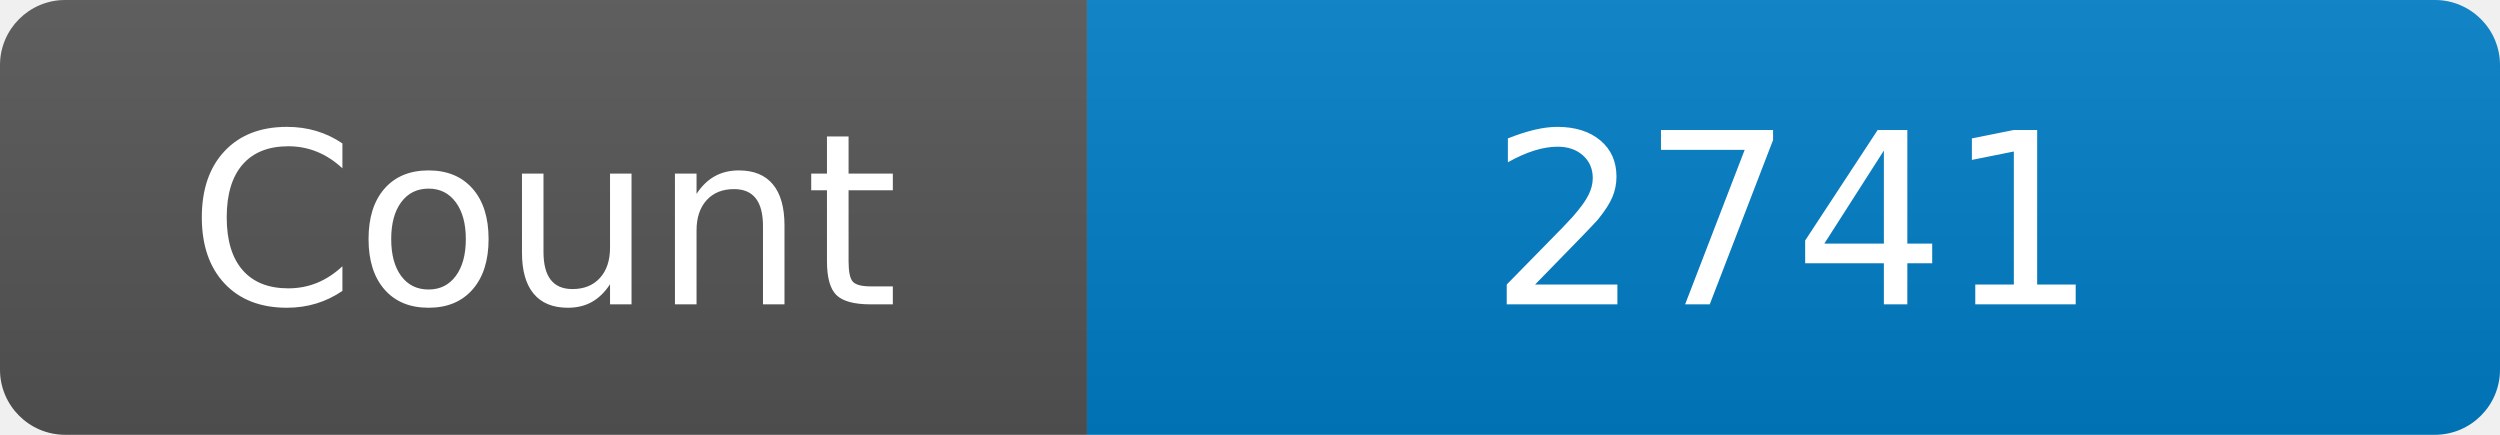
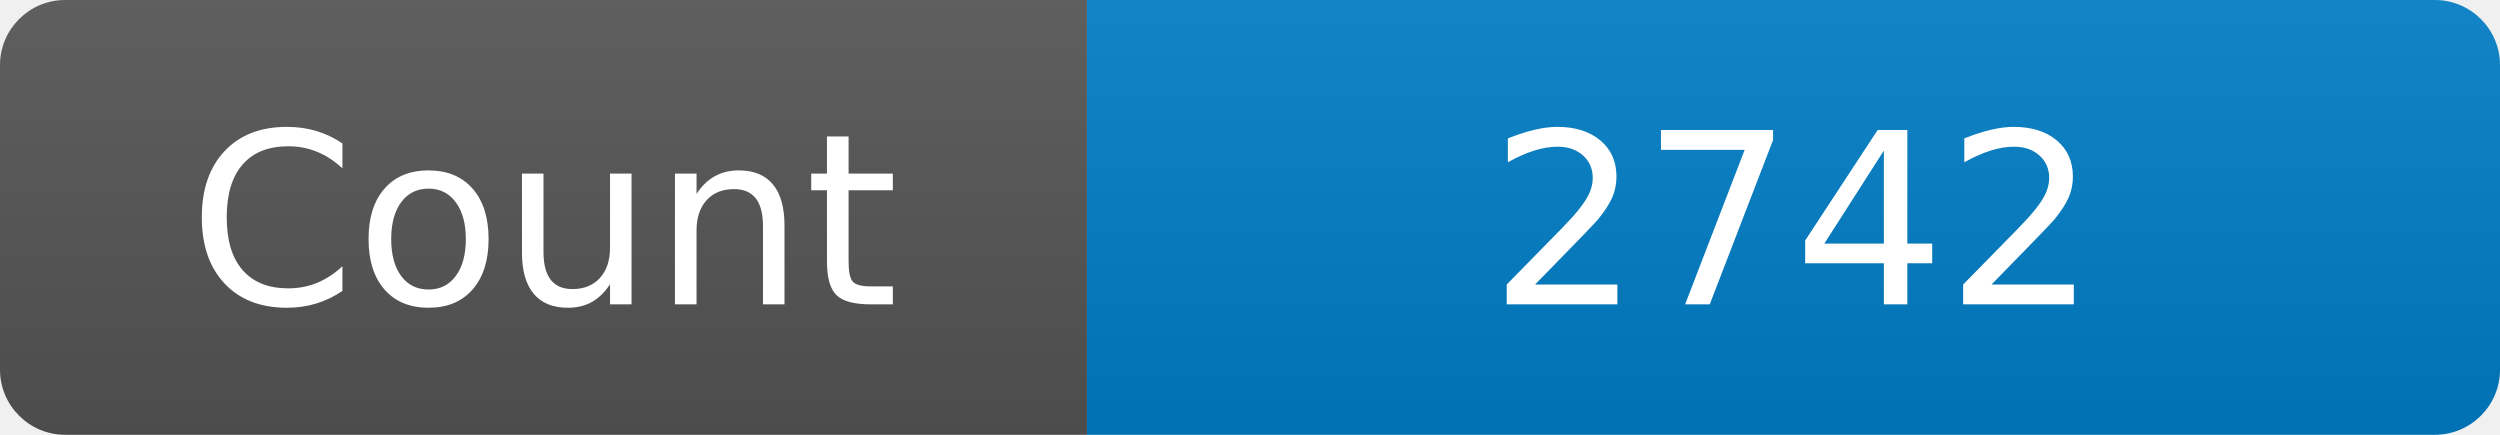
<svg xmlns="http://www.w3.org/2000/svg" width="115" height="20" role="img" aria-label="Maintained?: yes">
  <linearGradient id="s" x2="0" y2="100%">
    <stop offset="0" stop-color="#bbb" stop-opacity=".1" />
    <stop offset="1" stop-opacity=".1" />
  </linearGradient>
  <clipPath id="r">
    <rect width="115" height="20" rx="3" fill="#fff" />
  </clipPath>
  <g clip-path="url(#r)">
    <rect width="50" height="20" fill="#555" />
    <rect x="50" width="160" height="20" fill="#007ec6" />
    <rect width="115" height="20" fill="url(#s)" />
  </g>
  <g fill="#fff" text-anchor="middle" font-family="Verdana,Geneva,DejaVu Sans,sans-serif" font-size="110">
    <text x="250" y="140" transform="scale(.1)" fill="#fff">Count</text>
-     <text x="825" y="140" transform="scale(.1)" fill="#fff">2741</text>
+     <text x="825" y="140" transform="scale(.1)" fill="#fff">2742</text>
  </g>
</svg>
